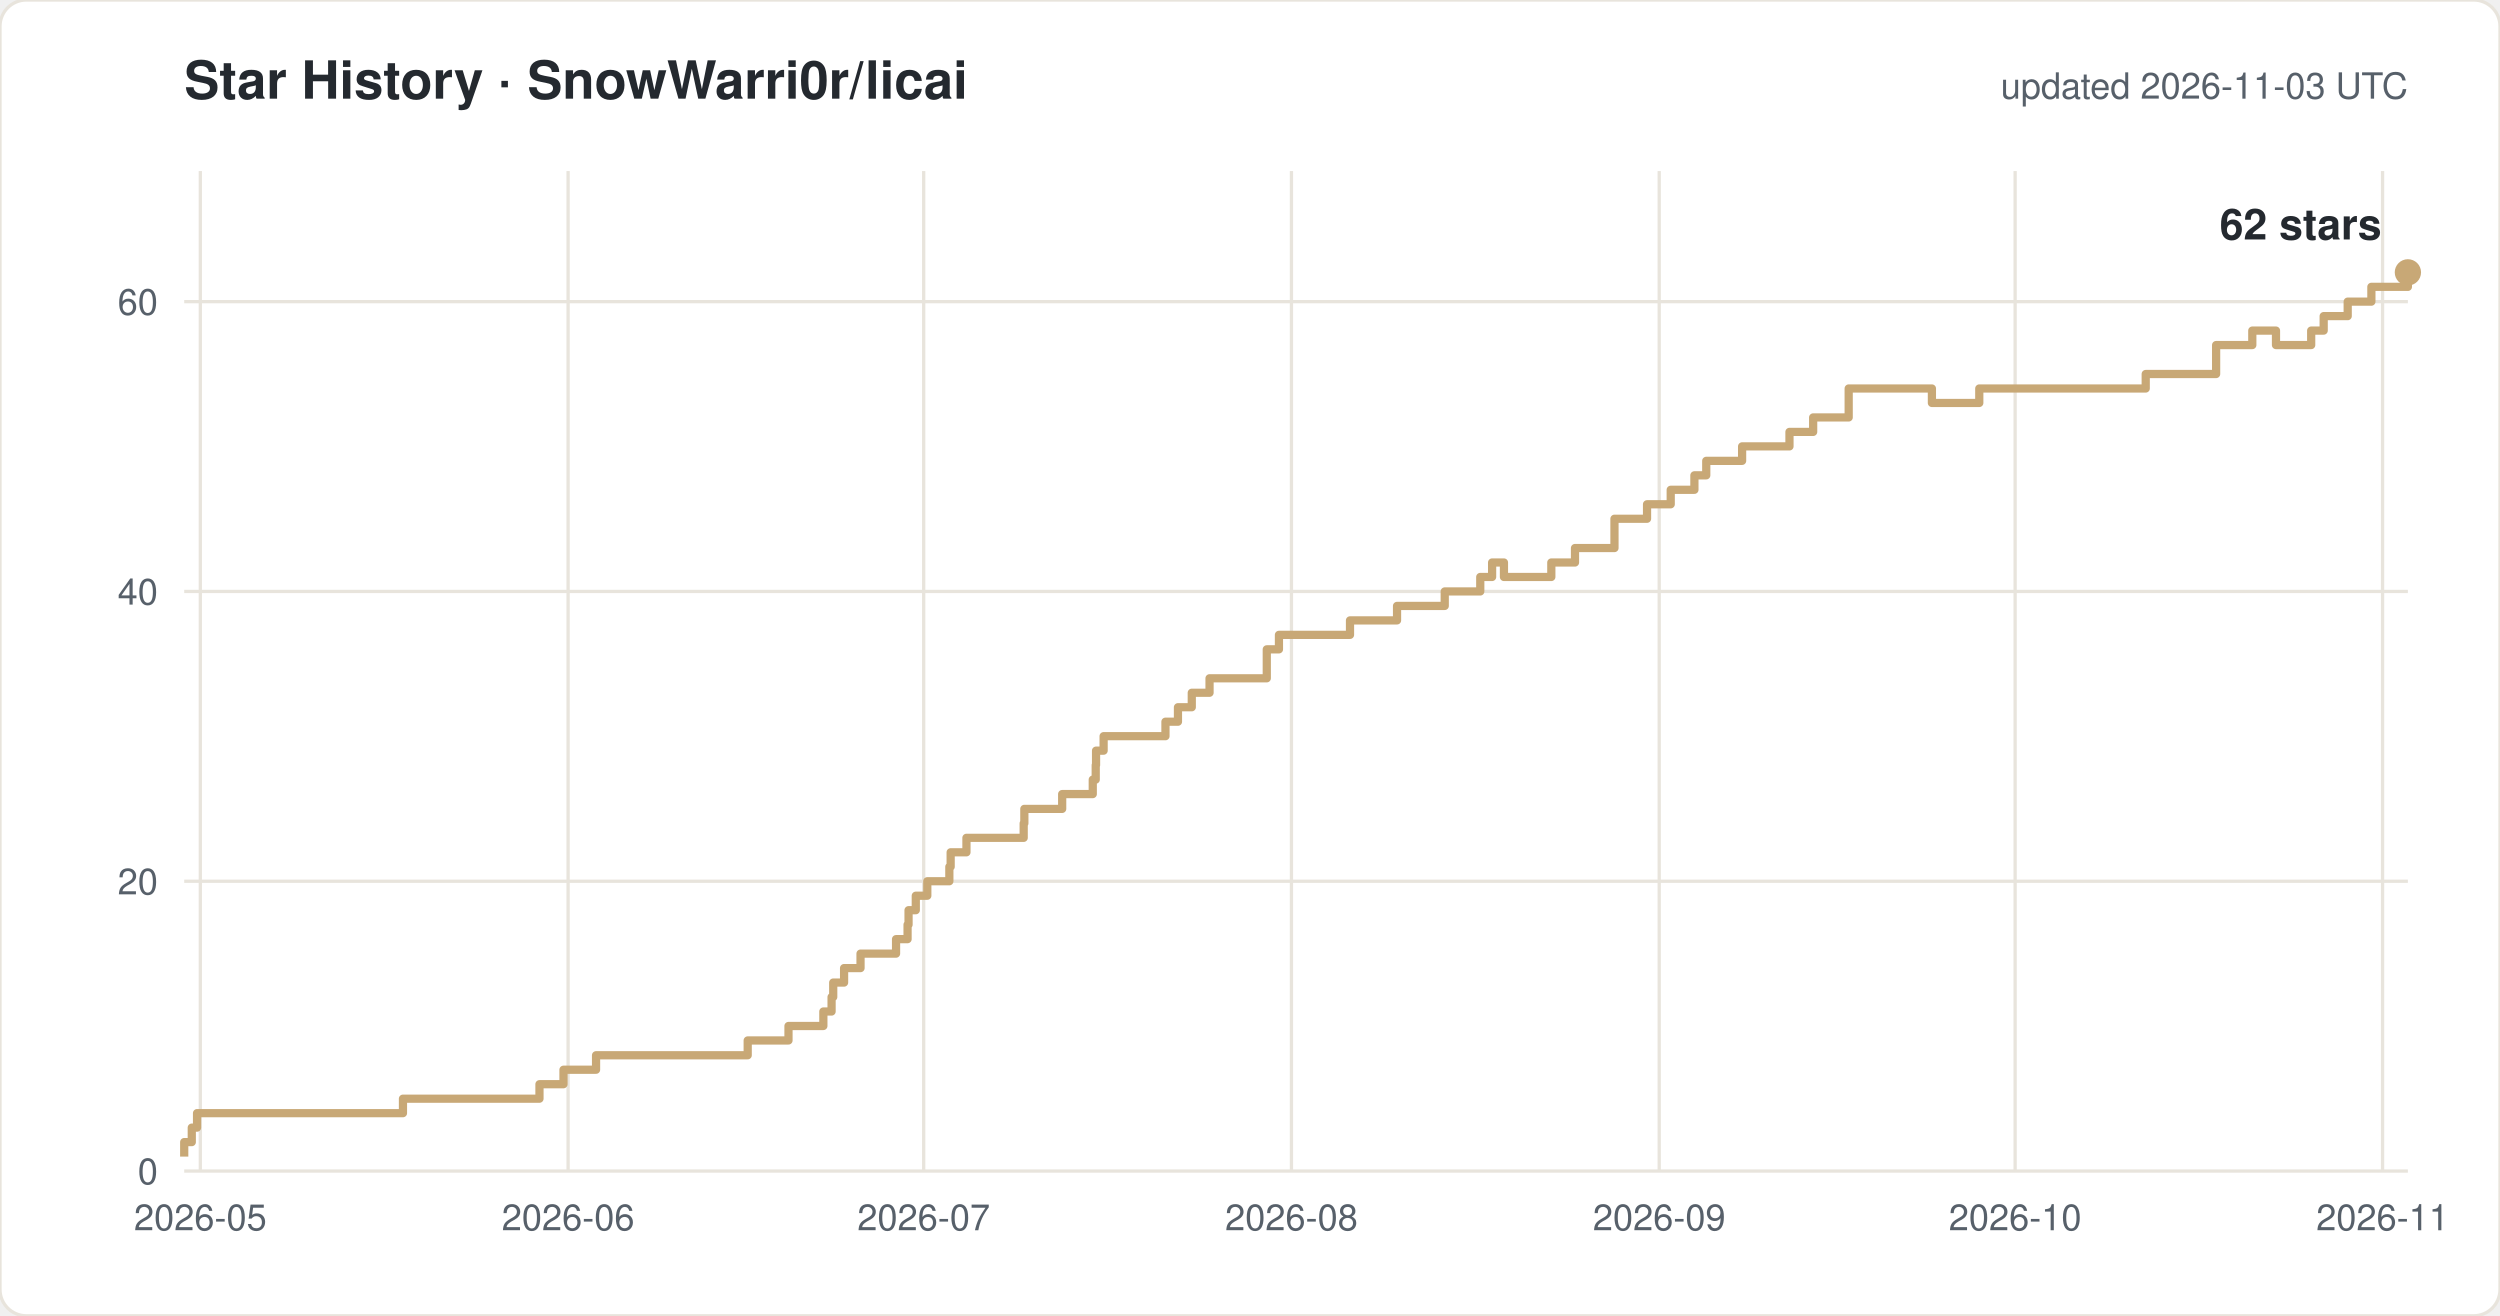
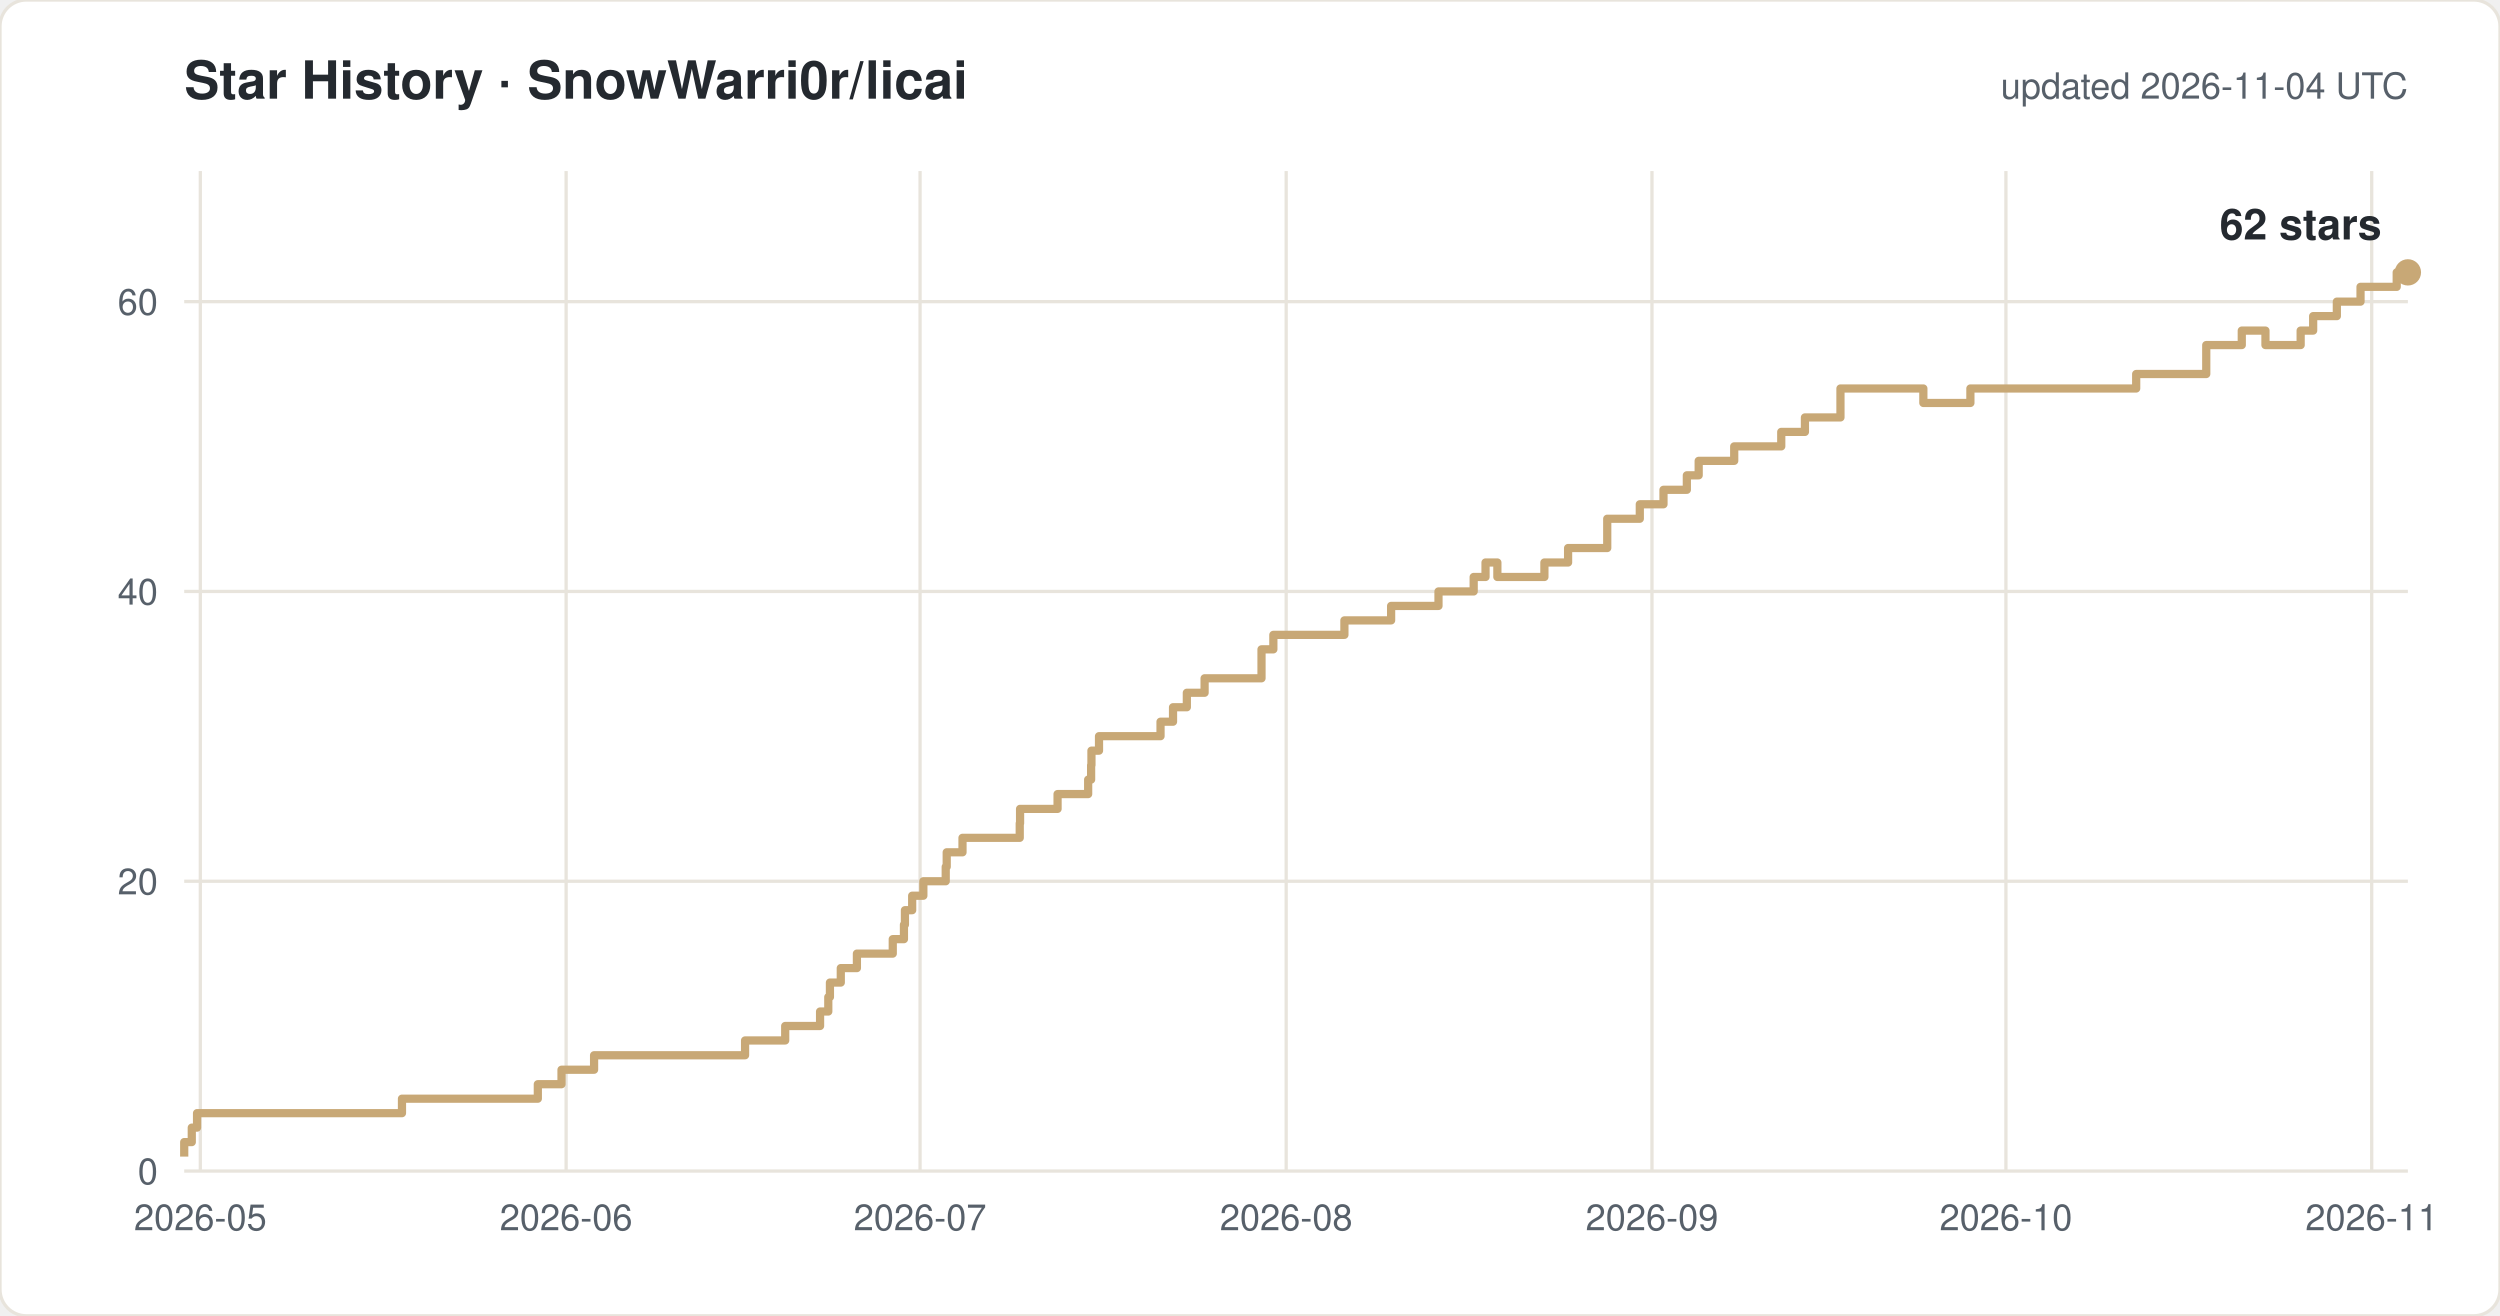
<svg xmlns="http://www.w3.org/2000/svg" width="760" height="400" viewBox="0 0 760 400" font-family="-apple-system,Segoe UI,Helvetica,Arial,sans-serif">
  <rect width="760" height="400" rx="8" fill="#ffffff" stroke="#e8e4dc" />
  <text x="56" y="30" font-size="16" font-weight="600" fill="#24292f">Star History · SnowWarri0r/licai</text>
-   <text x="732" y="30" font-size="11" fill="#57606a" text-anchor="end">updated 2026-11-03 UTC</text>
+   <text x="732" y="30" font-size="11" fill="#57606a" text-anchor="end">updated 2026-11-04 UTC</text>
  <line x1="56" y1="356.0" x2="732" y2="356.0" stroke="#e8e4dc" />
  <text x="48" y="360.0" font-size="11" fill="#57606a" text-anchor="end">0</text>
  <line x1="56" y1="267.9" x2="732" y2="267.9" stroke="#e8e4dc" />
  <text x="48" y="271.9" font-size="11" fill="#57606a" text-anchor="end">20</text>
  <line x1="56" y1="179.8" x2="732" y2="179.8" stroke="#e8e4dc" />
  <text x="48" y="183.8" font-size="11" fill="#57606a" text-anchor="end">40</text>
  <line x1="56" y1="91.7" x2="732" y2="91.7" stroke="#e8e4dc" />
  <text x="48" y="95.7" font-size="11" fill="#57606a" text-anchor="end">60</text>
  <line x1="60.9" y1="52" x2="60.9" y2="356" stroke="#e8e4dc" />
  <text x="60.9" y="374" font-size="11" fill="#57606a" text-anchor="middle">2026-05</text>
-   <line x1="172.7" y1="52" x2="172.7" y2="356" stroke="#e8e4dc" />
-   <text x="172.7" y="374" font-size="11" fill="#57606a" text-anchor="middle">2026-06</text>
-   <line x1="280.8" y1="52" x2="280.8" y2="356" stroke="#e8e4dc" />
-   <text x="280.8" y="374" font-size="11" fill="#57606a" text-anchor="middle">2026-07</text>
-   <line x1="392.6" y1="52" x2="392.6" y2="356" stroke="#e8e4dc" />
-   <text x="392.6" y="374" font-size="11" fill="#57606a" text-anchor="middle">2026-08</text>
-   <line x1="504.4" y1="52" x2="504.4" y2="356" stroke="#e8e4dc" />
-   <text x="504.4" y="374" font-size="11" fill="#57606a" text-anchor="middle">2026-09</text>
-   <line x1="612.6" y1="52" x2="612.6" y2="356" stroke="#e8e4dc" />
-   <text x="612.6" y="374" font-size="11" fill="#57606a" text-anchor="middle">2026-10</text>
-   <line x1="724.3" y1="52" x2="724.3" y2="356" stroke="#e8e4dc" />
-   <text x="724.3" y="374" font-size="11" fill="#57606a" text-anchor="middle">2026-11</text>
-   <path d="M 56.0 351.6 H 56.0 V 347.2 H 58.3 V 342.8 H 59.9 V 338.4 H 122.5 V 334.0 H 164.0 V 329.6 H 171.3 V 325.2 H 181.2 V 320.8 H 227.3 V 316.3 H 239.7 V 311.9 H 250.3 V 307.5 H 252.8 V 303.1 H 253.3 V 298.7 H 256.6 V 294.3 H 261.6 V 289.9 H 272.4 V 285.5 H 275.9 V 281.1 H 276.2 V 276.7 H 278.4 V 272.3 H 281.9 V 267.9 H 288.6 V 263.5 H 289.0 V 259.1 H 293.8 V 254.7 H 311.2 V 250.3 H 311.4 V 245.9 H 322.9 V 241.4 H 332.2 V 237.0 H 333.1 V 232.6 H 333.2 V 228.2 H 335.5 V 223.8 H 354.3 V 219.4 H 358.1 V 215.0 H 362.3 V 210.6 H 367.7 V 206.2 H 385.1 V 197.4 H 388.8 V 193.0 H 410.4 V 188.6 H 424.7 V 184.2 H 439.2 V 179.8 H 450.0 V 175.4 H 453.6 V 171.0 H 457.2 V 175.4 H 471.6 V 171.0 H 478.8 V 166.6 H 490.8 V 157.7 H 500.7 V 153.3 H 507.9 V 148.9 H 515.1 V 144.5 H 518.7 V 140.1 H 529.6 V 135.7 H 544.0 V 131.3 H 551.2 V 126.9 H 562.0 V 118.1 H 587.3 V 122.5 H 601.7 V 118.1 H 652.3 V 113.7 H 673.7 V 104.9 H 684.7 V 100.5 H 691.9 V 104.9 H 702.6 V 100.5 H 706.4 V 96.1 H 713.7 V 91.7 H 720.9 V 87.2 H 732.0 V 82.8 H 732.0" fill="none" stroke="#c8a876" stroke-width="2.5" stroke-linejoin="round" />
+   <line x1="172.1" y1="52" x2="172.1" y2="356" stroke="#e8e4dc" />
+   <text x="172.1" y="374" font-size="11" fill="#57606a" text-anchor="middle">2026-06</text>
+   <line x1="279.7" y1="52" x2="279.7" y2="356" stroke="#e8e4dc" />
+   <text x="279.7" y="374" font-size="11" fill="#57606a" text-anchor="middle">2026-07</text>
+   <line x1="391.0" y1="52" x2="391.0" y2="356" stroke="#e8e4dc" />
+   <text x="391.0" y="374" font-size="11" fill="#57606a" text-anchor="middle">2026-08</text>
+   <line x1="502.2" y1="52" x2="502.2" y2="356" stroke="#e8e4dc" />
+   <text x="502.2" y="374" font-size="11" fill="#57606a" text-anchor="middle">2026-09</text>
+   <line x1="609.8" y1="52" x2="609.8" y2="356" stroke="#e8e4dc" />
+   <text x="609.8" y="374" font-size="11" fill="#57606a" text-anchor="middle">2026-10</text>
+   <line x1="721.0" y1="52" x2="721.0" y2="356" stroke="#e8e4dc" />
+   <text x="721.0" y="374" font-size="11" fill="#57606a" text-anchor="middle">2026-11</text>
+   <path d="M 56.0 351.6 H 56.0 V 347.2 H 58.3 V 342.8 H 59.9 V 338.4 H 122.2 V 334.0 H 163.5 V 329.6 H 170.7 V 325.2 H 180.6 V 320.8 H 226.5 V 316.3 H 238.7 V 311.9 H 249.3 V 307.5 H 251.8 V 303.1 H 252.3 V 298.7 H 255.6 V 294.3 H 260.5 V 289.9 H 271.4 V 285.5 H 274.8 V 281.1 H 275.1 V 276.7 H 277.3 V 272.3 H 280.7 V 267.9 H 287.5 V 263.5 H 287.8 V 259.1 H 292.6 V 254.7 H 310.0 V 250.3 H 310.1 V 245.9 H 321.5 V 241.4 H 330.8 V 237.0 H 331.7 V 232.6 H 331.8 V 228.2 H 334.1 V 223.8 H 352.8 V 219.4 H 356.6 V 215.0 H 360.8 V 210.6 H 366.2 V 206.2 H 383.5 V 197.4 H 387.1 V 193.0 H 408.7 V 188.6 H 422.9 V 184.2 H 437.3 V 179.8 H 448.0 V 175.4 H 451.6 V 171.0 H 455.2 V 175.4 H 469.5 V 171.0 H 476.7 V 166.6 H 488.6 V 157.7 H 498.5 V 153.3 H 505.7 V 148.9 H 512.8 V 144.5 H 516.4 V 140.1 H 527.2 V 135.7 H 541.5 V 131.3 H 548.7 V 126.9 H 559.5 V 118.1 H 584.7 V 122.5 H 599.0 V 118.1 H 649.4 V 113.7 H 670.7 V 104.9 H 681.5 V 100.5 H 688.7 V 104.9 H 699.4 V 100.5 H 703.2 V 96.1 H 710.4 V 91.7 H 717.6 V 87.2 H 728.6 V 82.8 H 732.0" fill="none" stroke="#c8a876" stroke-width="2.5" stroke-linejoin="round" />
  <circle cx="732.0" cy="82.8" r="4" fill="#c8a876" />
  <text x="724.0" y="72.8" font-size="13" font-weight="600" fill="#24292f" text-anchor="end">62 stars</text>
</svg>
